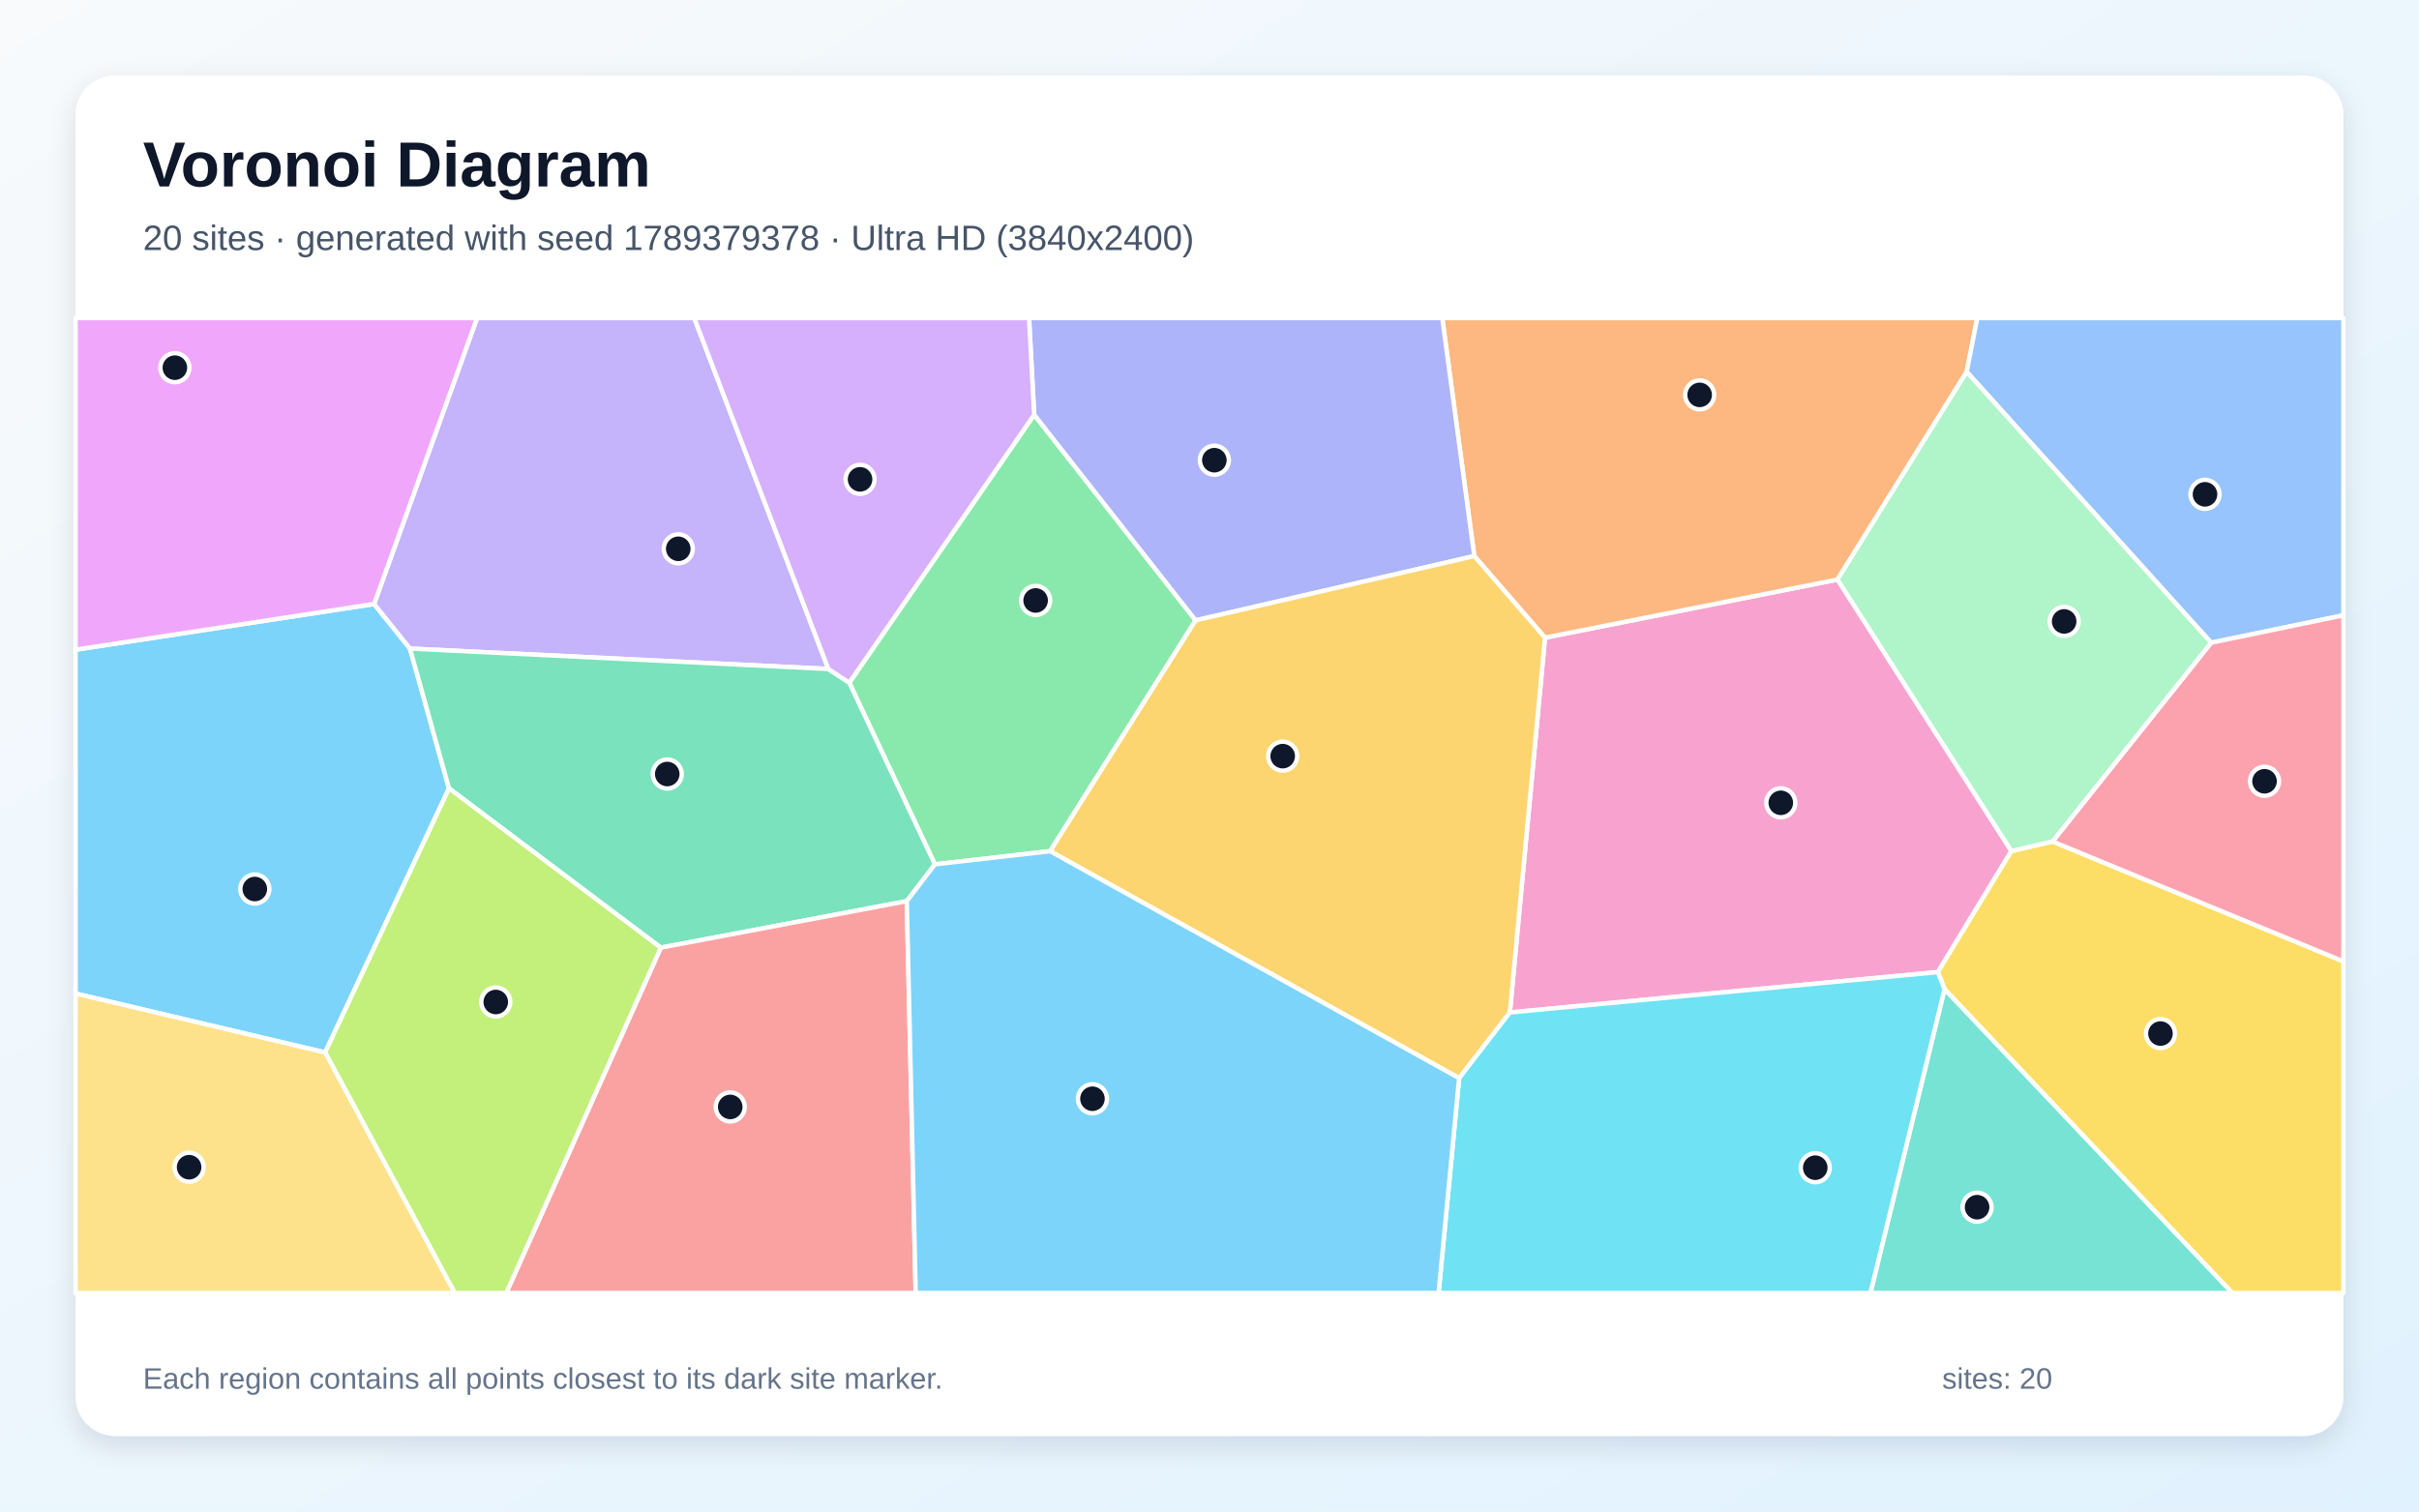
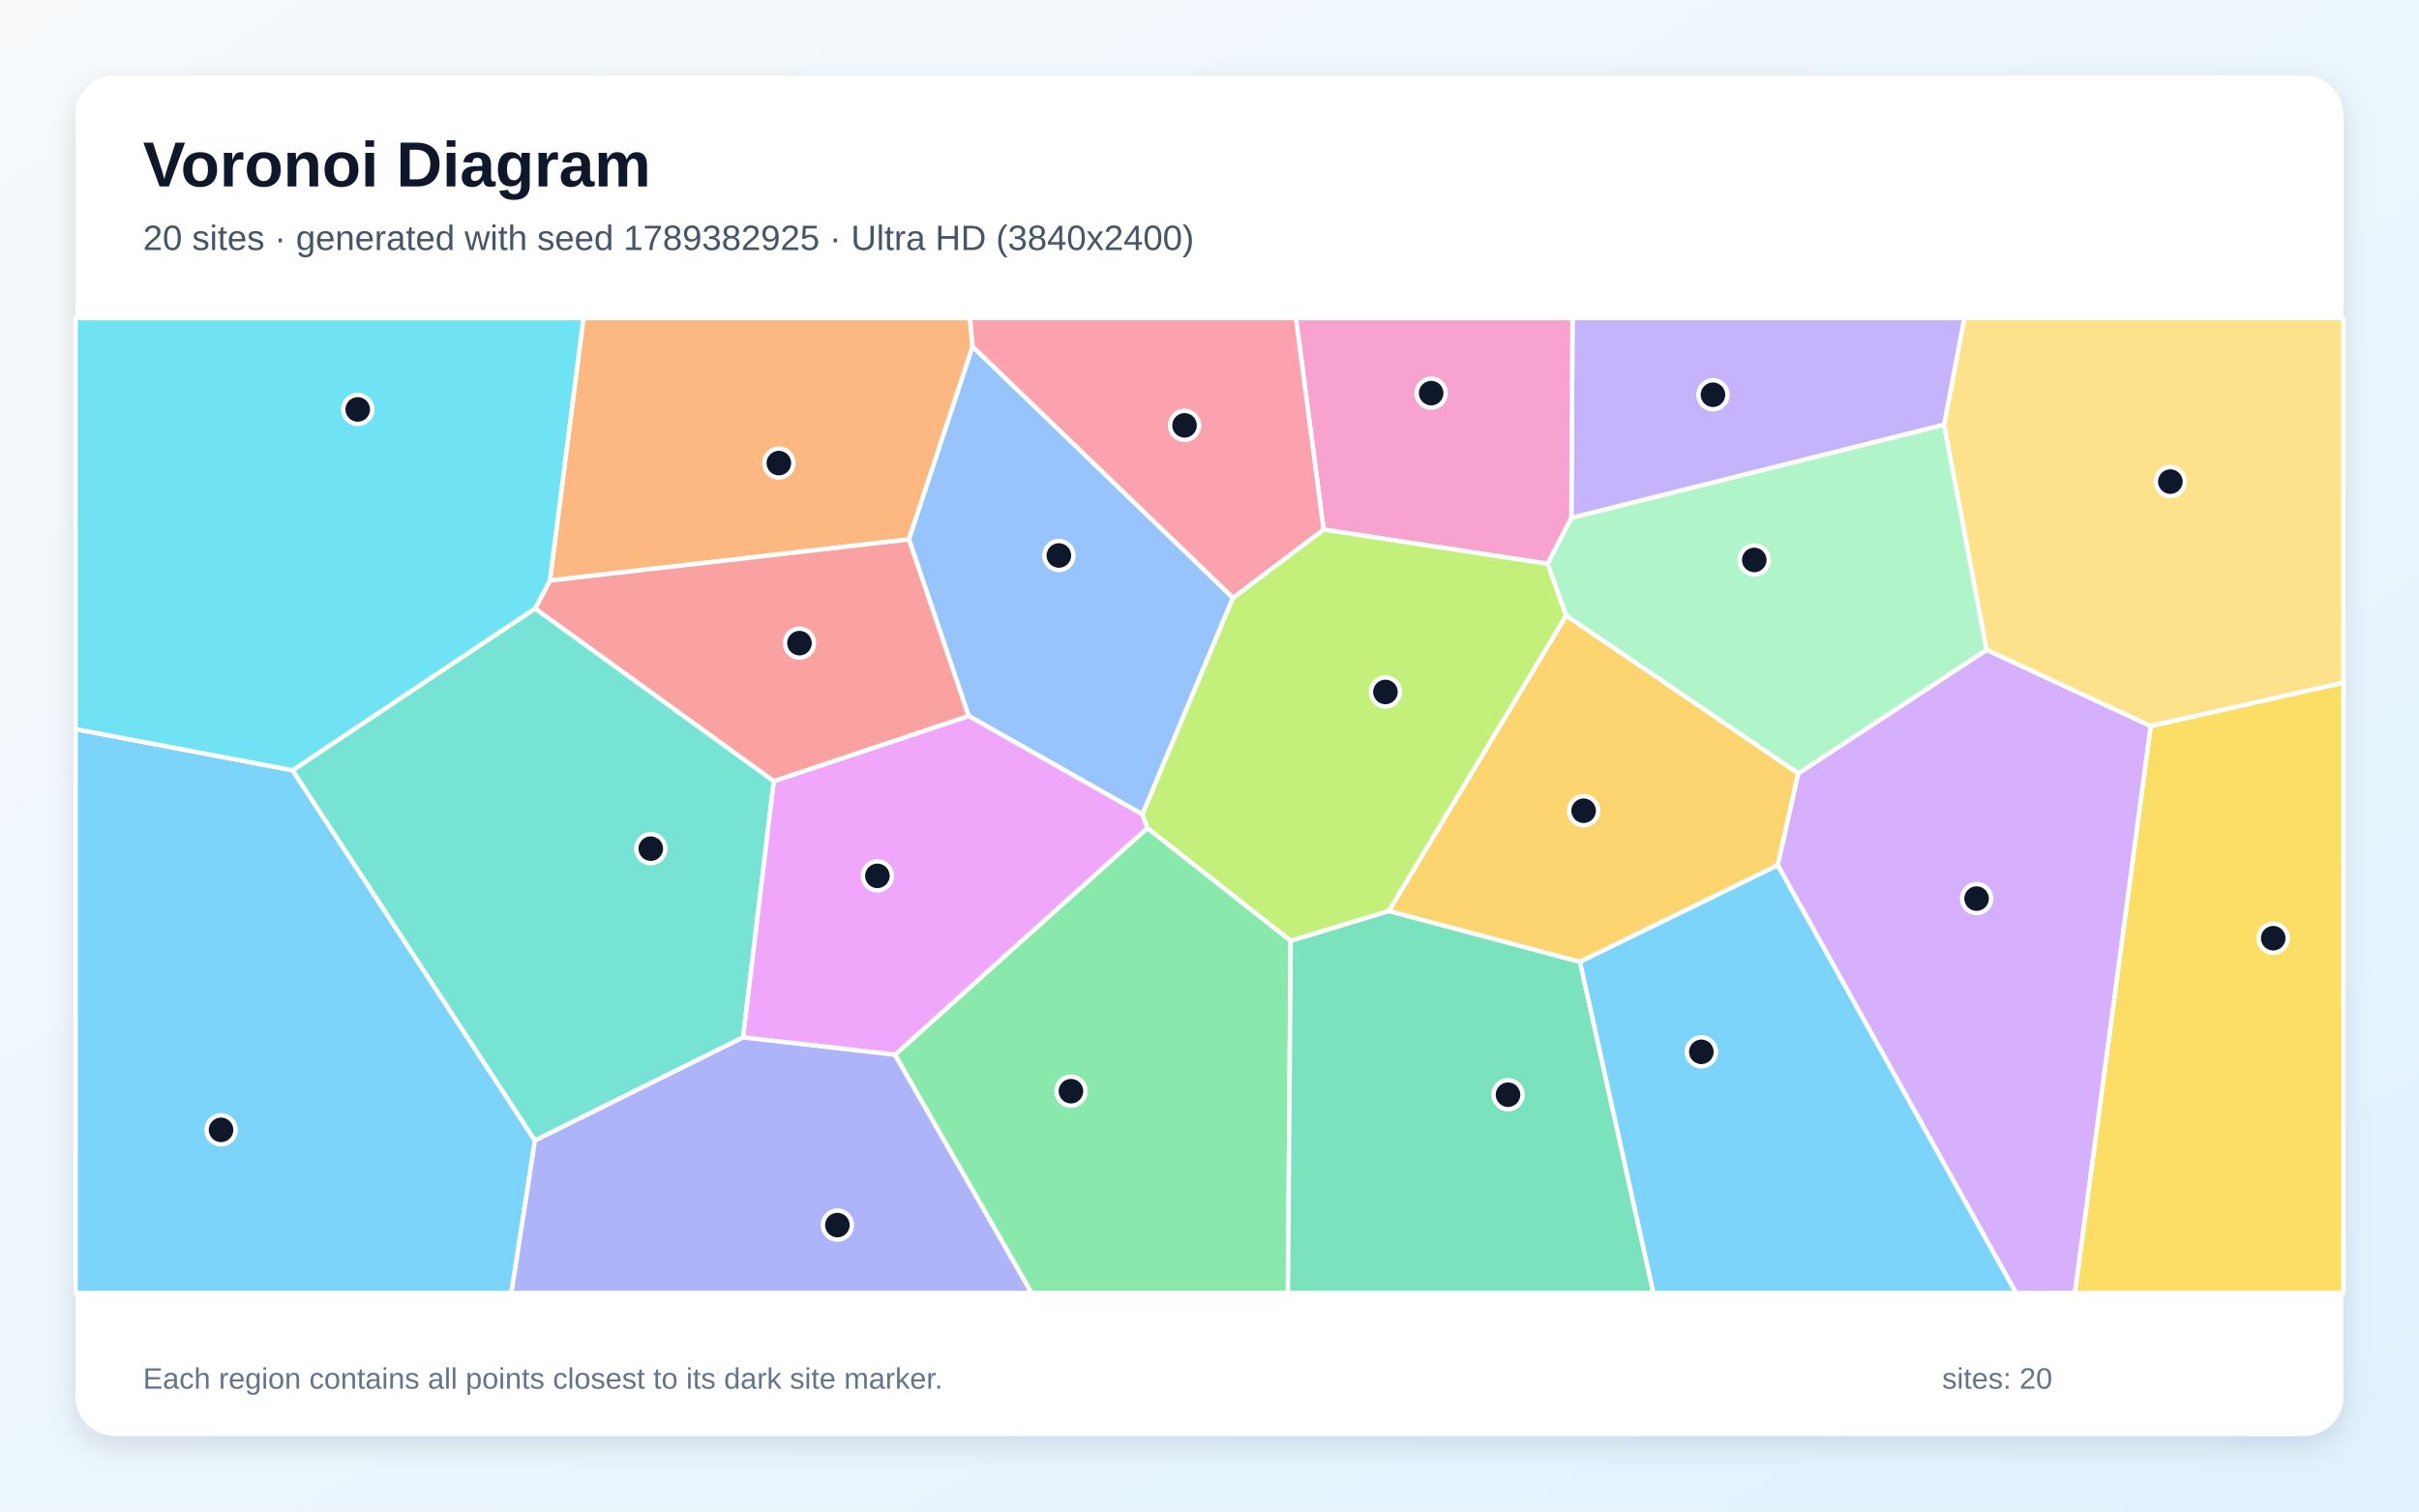
<svg xmlns="http://www.w3.org/2000/svg" width="3840" height="2400" viewBox="0 0 3840 2400" role="img" aria-labelledby="title description">
  <defs>
    <linearGradient id="background" x1="0" y1="0" x2="1" y2="1">
      <stop stop-color="#F8FAFC" />
      <stop offset="1" stop-color="#E0F2FE" />
    </linearGradient>
    <filter id="shadow" x="-5%" y="-5%" width="110%" height="110%">
      <feDropShadow dx="0" dy="15" stdDeviation="22" flood-color="#0F172A" flood-opacity=".12" />
    </filter>
  </defs>
  <rect width="3840" height="2400" fill="url(#background)" />
  <rect x="120" y="120" width="3600" height="2160" rx="63" fill="#FFFFFF" filter="url(#shadow)" />
  <g font-family="Arial, sans-serif">
    <text x="227" y="296" font-size="101" font-weight="700" fill="#0F172A">Voronoi Diagram</text>
-     <text x="227" y="397" font-size="56" fill="#475569">20 sites · generated with seed 1789379378 · Ultra HD (3840x2400)</text>
+     <text x="227" y="397" font-size="56" fill="#475569">20 sites · generated with seed 1789382925 · Ultra HD (3840x2400)</text>
  </g>
  <g stroke="#FFFFFF" stroke-width="7" stroke-linejoin="round">
-     <polygon points="120.0,1577.6 120.0,1031.6 593.9,959.0 650.8,1029.8 712.8,1251.8 516.1,1671.1" fill="#38BDF8" fill-opacity="0.65" />
-     <polygon points="1314.9,1062.2 650.8,1029.8 593.9,959.0 757.3,505.0 1102.1,505.0" fill="#A78BFA" fill-opacity="0.65" />
-     <polygon points="2396.8,1607.6 2452.6,1012.5 2916.9,920.2 3193.0,1351.3 3076.3,1543.5" fill="#F472B6" fill-opacity="0.65" />
-     <polygon points="3122.0,590.4 2916.9,920.2 2452.6,1012.5 2340.3,882.9 2289.5,505.0 3138.8,505.0" fill="#FB923C" fill-opacity="0.65" />
-     <polygon points="3086.8,1570.6 3076.3,1543.5 3193.0,1351.3 3258.2,1336.1 3720.0,1526.5 3720.0,2053.0 3543.5,2053.0" fill="#FACC15" fill-opacity="0.65" />
-     <polygon points="1667.0,1351.5 1484.1,1372.4 1348.2,1084.0 1641.7,658.5 1898.0,985.0" fill="#4ADE80" fill-opacity="0.65" />
-     <polygon points="3086.8,1570.6 3543.5,2053.0 2969.2,2053.0" fill="#2DD4BF" fill-opacity="0.65" />
-     <polygon points="3510.0,1020.5 3122.0,590.4 3138.8,505.0 3720.0,505.0 3720.0,977.0" fill="#60A5FA" fill-opacity="0.65" />
-     <polygon points="593.9,959.0 120.0,1031.6 120.0,505.0 757.3,505.0" fill="#E879F9" fill-opacity="0.65" />
-     <polygon points="1439.5,1430.8 1049.0,1504.7 712.8,1251.8 650.8,1029.8 1314.9,1062.2 1348.2,1084.0 1484.1,1372.4" fill="#34D399" fill-opacity="0.65" />
-     <polygon points="1049.0,1504.7 1439.5,1430.8 1453.6,2053.0 803.6,2053.0" fill="#F87171" fill-opacity="0.65" />
-     <polygon points="1898.0,985.0 1641.7,658.5 1633.5,505.0 2289.5,505.0 2340.3,882.9" fill="#818CF8" fill-opacity="0.65" />
-     <polygon points="1667.0,1351.5 1898.0,985.0 2340.3,882.9 2452.6,1012.5 2396.8,1607.6 2316.3,1711.9" fill="#FBBF24" fill-opacity="0.65" />
-     <polygon points="516.1,1671.1 712.8,1251.8 1049.0,1504.7 803.6,2053.0 721.8,2053.0" fill="#A3E635" fill-opacity="0.65" />
-     <polygon points="1641.7,658.5 1348.2,1084.0 1314.9,1062.2 1102.1,505.0 1633.5,505.0" fill="#C084FC" fill-opacity="0.65" />
-     <polygon points="3258.2,1336.1 3510.0,1020.5 3720.0,977.0 3720.0,1526.5" fill="#FB7185" fill-opacity="0.65" />
-     <polygon points="2316.3,1711.9 2396.8,1607.6 3076.3,1543.5 3086.8,1570.6 2969.2,2053.0 2283.7,2053.0" fill="#22D3EE" fill-opacity="0.65" />
-     <polygon points="3510.0,1020.5 3258.2,1336.1 3193.0,1351.3 2916.9,920.2 3122.0,590.4" fill="#86EFAC" fill-opacity="0.65" />
-     <polygon points="120.0,1577.6 516.1,1671.1 721.8,2053.0 120.0,2053.0" fill="#FCD34D" fill-opacity="0.65" />
-     <polygon points="1439.5,1430.8 1484.1,1372.4 1667.0,1351.5 2316.3,1711.9 2283.7,2053.0 1453.6,2053.0" fill="#38BDF8" fill-opacity="0.65" />
+     <polygon points="120.0,1157.7 464.4,1223.0 849.2,1810.9 811.8,2053.0 120.0,2053.0" fill="#38BDF8" fill-opacity="0.65" />
+     <polygon points="3086.3,674.4 2494.4,822.4 2496.2,505.0 3118.5,505.0" fill="#A78BFA" fill-opacity="0.65" />
+     <polygon points="2456.8,895.2 2101.1,840.9 2057.2,505.0 2496.2,505.0 2494.4,822.4" fill="#F472B6" fill-opacity="0.65" />
+     <polygon points="1543.9,550.2 1442.9,856.5 872.9,921.8 926.1,505.0 1539.7,505.0" fill="#FB923C" fill-opacity="0.65" />
+     <polygon points="3414.0,1152.7 3720.0,1083.7 3720.0,2053.0 3293.7,2053.0" fill="#FACC15" fill-opacity="0.65" />
+     <polygon points="1420.6,1674.7 1821.4,1314.6 2048.9,1493.8 2044.5,2053.0 1637.5,2053.0" fill="#4ADE80" fill-opacity="0.65" />
+     <polygon points="849.2,1810.9 464.4,1223.0 849.5,966.1 1228.4,1240.3 1179.6,1647.2" fill="#2DD4BF" fill-opacity="0.65" />
+     <polygon points="1957.3,949.2 1813.6,1293.1 1537.6,1136.8 1442.9,856.5 1543.9,550.2" fill="#60A5FA" fill-opacity="0.65" />
+     <polygon points="1537.6,1136.8 1813.6,1293.1 1821.4,1314.6 1420.6,1674.7 1179.6,1647.2 1228.4,1240.3" fill="#E879F9" fill-opacity="0.65" />
+     <polygon points="2048.9,1493.8 2204.6,1446.4 2508.1,1527.2 2624.7,2053.0 2044.5,2053.0" fill="#34D399" fill-opacity="0.65" />
+     <polygon points="1537.6,1136.8 1228.4,1240.3 849.5,966.1 872.9,921.8 1442.9,856.5" fill="#F87171" fill-opacity="0.65" />
+     <polygon points="849.2,1810.9 1179.6,1647.2 1420.6,1674.7 1637.5,2053.0 811.8,2053.0" fill="#818CF8" fill-opacity="0.65" />
+     <polygon points="2854.7,1227.9 2822.1,1373.9 2508.1,1527.2 2204.6,1446.4 2486.1,977.2" fill="#FBBF24" fill-opacity="0.65" />
+     <polygon points="2486.1,977.2 2204.6,1446.4 2048.9,1493.8 1821.4,1314.6 1813.6,1293.1 1957.3,949.2 2101.1,840.9 2456.8,895.2" fill="#A3E635" fill-opacity="0.65" />
+     <polygon points="2822.1,1373.9 2854.7,1227.9 3153.6,1031.7 3414.0,1152.7 3293.7,2053.0 3200.2,2053.0" fill="#C084FC" fill-opacity="0.65" />
+     <polygon points="1957.3,949.2 1543.9,550.2 1539.7,505.0 2057.2,505.0 2101.1,840.9" fill="#FB7185" fill-opacity="0.65" />
+     <polygon points="872.9,921.8 849.5,966.1 464.4,1223.0 120.0,1157.7 120.0,505.0 926.1,505.0" fill="#22D3EE" fill-opacity="0.65" />
+     <polygon points="3153.6,1031.7 2854.7,1227.9 2486.1,977.2 2456.8,895.2 2494.4,822.4 3086.3,674.4" fill="#86EFAC" fill-opacity="0.65" />
+     <polygon points="3414.0,1152.7 3153.6,1031.7 3086.3,674.4 3118.5,505.0 3720.0,505.0 3720.0,1083.7" fill="#FCD34D" fill-opacity="0.65" />
+     <polygon points="2508.1,1527.2 2822.1,1373.9 3200.2,2053.0 2624.7,2053.0" fill="#38BDF8" fill-opacity="0.65" />
  </g>
  <g>
-     <circle cx="404.5" cy="1411.6" r="23" fill="#0F172A" stroke="#FFFFFF" stroke-width="7" />
-     <circle cx="1076.7" cy="871.4" r="23" fill="#0F172A" stroke="#FFFFFF" stroke-width="7" />
-     <circle cx="2826.9" cy="1274.7" r="23" fill="#0F172A" stroke="#FFFFFF" stroke-width="7" />
-     <circle cx="2698.1" cy="627.0" r="23" fill="#0F172A" stroke="#FFFFFF" stroke-width="7" />
-     <circle cx="3429.6" cy="1641.1" r="23" fill="#0F172A" stroke="#FFFFFF" stroke-width="7" />
-     <circle cx="1644.0" cy="953.4" r="23" fill="#0F172A" stroke="#FFFFFF" stroke-width="7" />
-     <circle cx="3138.5" cy="1916.8" r="23" fill="#0F172A" stroke="#FFFFFF" stroke-width="7" />
-     <circle cx="3500.3" cy="784.9" r="23" fill="#0F172A" stroke="#FFFFFF" stroke-width="7" />
-     <circle cx="277.6" cy="583.8" r="23" fill="#0F172A" stroke="#FFFFFF" stroke-width="7" />
-     <circle cx="1059.2" cy="1229.0" r="23" fill="#0F172A" stroke="#FFFFFF" stroke-width="7" />
-     <circle cx="1159.2" cy="1757.6" r="23" fill="#0F172A" stroke="#FFFFFF" stroke-width="7" />
-     <circle cx="1927.7" cy="730.7" r="23" fill="#0F172A" stroke="#FFFFFF" stroke-width="7" />
-     <circle cx="2036.2" cy="1200.6" r="23" fill="#0F172A" stroke="#FFFFFF" stroke-width="7" />
-     <circle cx="787.0" cy="1591.0" r="23" fill="#0F172A" stroke="#FFFFFF" stroke-width="7" />
-     <circle cx="1365.3" cy="761.1" r="23" fill="#0F172A" stroke="#FFFFFF" stroke-width="7" />
-     <circle cx="3594.8" cy="1240.5" r="23" fill="#0F172A" stroke="#FFFFFF" stroke-width="7" />
-     <circle cx="2881.6" cy="1854.1" r="23" fill="#0F172A" stroke="#FFFFFF" stroke-width="7" />
-     <circle cx="3276.7" cy="986.7" r="23" fill="#0F172A" stroke="#FFFFFF" stroke-width="7" />
-     <circle cx="300.2" cy="1853.3" r="23" fill="#0F172A" stroke="#FFFFFF" stroke-width="7" />
-     <circle cx="1734.2" cy="1744.6" r="23" fill="#0F172A" stroke="#FFFFFF" stroke-width="7" />
+     <circle cx="350.9" cy="1794.0" r="23" fill="#0F172A" stroke="#FFFFFF" stroke-width="7" />
+     <circle cx="2719.2" cy="626.8" r="23" fill="#0F172A" stroke="#FFFFFF" stroke-width="7" />
+     <circle cx="2271.9" cy="624.2" r="23" fill="#0F172A" stroke="#FFFFFF" stroke-width="7" />
+     <circle cx="1236.4" cy="735.3" r="23" fill="#0F172A" stroke="#FFFFFF" stroke-width="7" />
+     <circle cx="3608.6" cy="1489.7" r="23" fill="#0F172A" stroke="#FFFFFF" stroke-width="7" />
+     <circle cx="1700.1" cy="1732.6" r="23" fill="#0F172A" stroke="#FFFFFF" stroke-width="7" />
+     <circle cx="1033.1" cy="1347.5" r="23" fill="#0F172A" stroke="#FFFFFF" stroke-width="7" />
+     <circle cx="1680.9" cy="882.0" r="23" fill="#0F172A" stroke="#FFFFFF" stroke-width="7" />
+     <circle cx="1392.8" cy="1390.7" r="23" fill="#0F172A" stroke="#FFFFFF" stroke-width="7" />
+     <circle cx="2393.9" cy="1738.2" r="23" fill="#0F172A" stroke="#FFFFFF" stroke-width="7" />
+     <circle cx="1269.1" cy="1021.2" r="23" fill="#0F172A" stroke="#FFFFFF" stroke-width="7" />
+     <circle cx="1329.3" cy="1945.2" r="23" fill="#0F172A" stroke="#FFFFFF" stroke-width="7" />
+     <circle cx="2513.9" cy="1287.3" r="23" fill="#0F172A" stroke="#FFFFFF" stroke-width="7" />
+     <circle cx="2199.3" cy="1098.7" r="23" fill="#0F172A" stroke="#FFFFFF" stroke-width="7" />
+     <circle cx="3137.7" cy="1426.8" r="23" fill="#0F172A" stroke="#FFFFFF" stroke-width="7" />
+     <circle cx="1880.4" cy="675.4" r="23" fill="#0F172A" stroke="#FFFFFF" stroke-width="7" />
+     <circle cx="567.9" cy="650.1" r="23" fill="#0F172A" stroke="#FFFFFF" stroke-width="7" />
+     <circle cx="2784.8" cy="889.1" r="23" fill="#0F172A" stroke="#FFFFFF" stroke-width="7" />
+     <circle cx="3445.3" cy="764.7" r="23" fill="#0F172A" stroke="#FFFFFF" stroke-width="7" />
+     <circle cx="2700.8" cy="1670.1" r="23" fill="#0F172A" stroke="#FFFFFF" stroke-width="7" />
  </g>
  <g font-family="Arial, sans-serif" font-size="47" fill="#64748B">
    <text x="227" y="2205">Each region contains all points closest to its dark site marker.</text>
    <text x="3083" y="2205">sites: 20</text>
  </g>
</svg>
